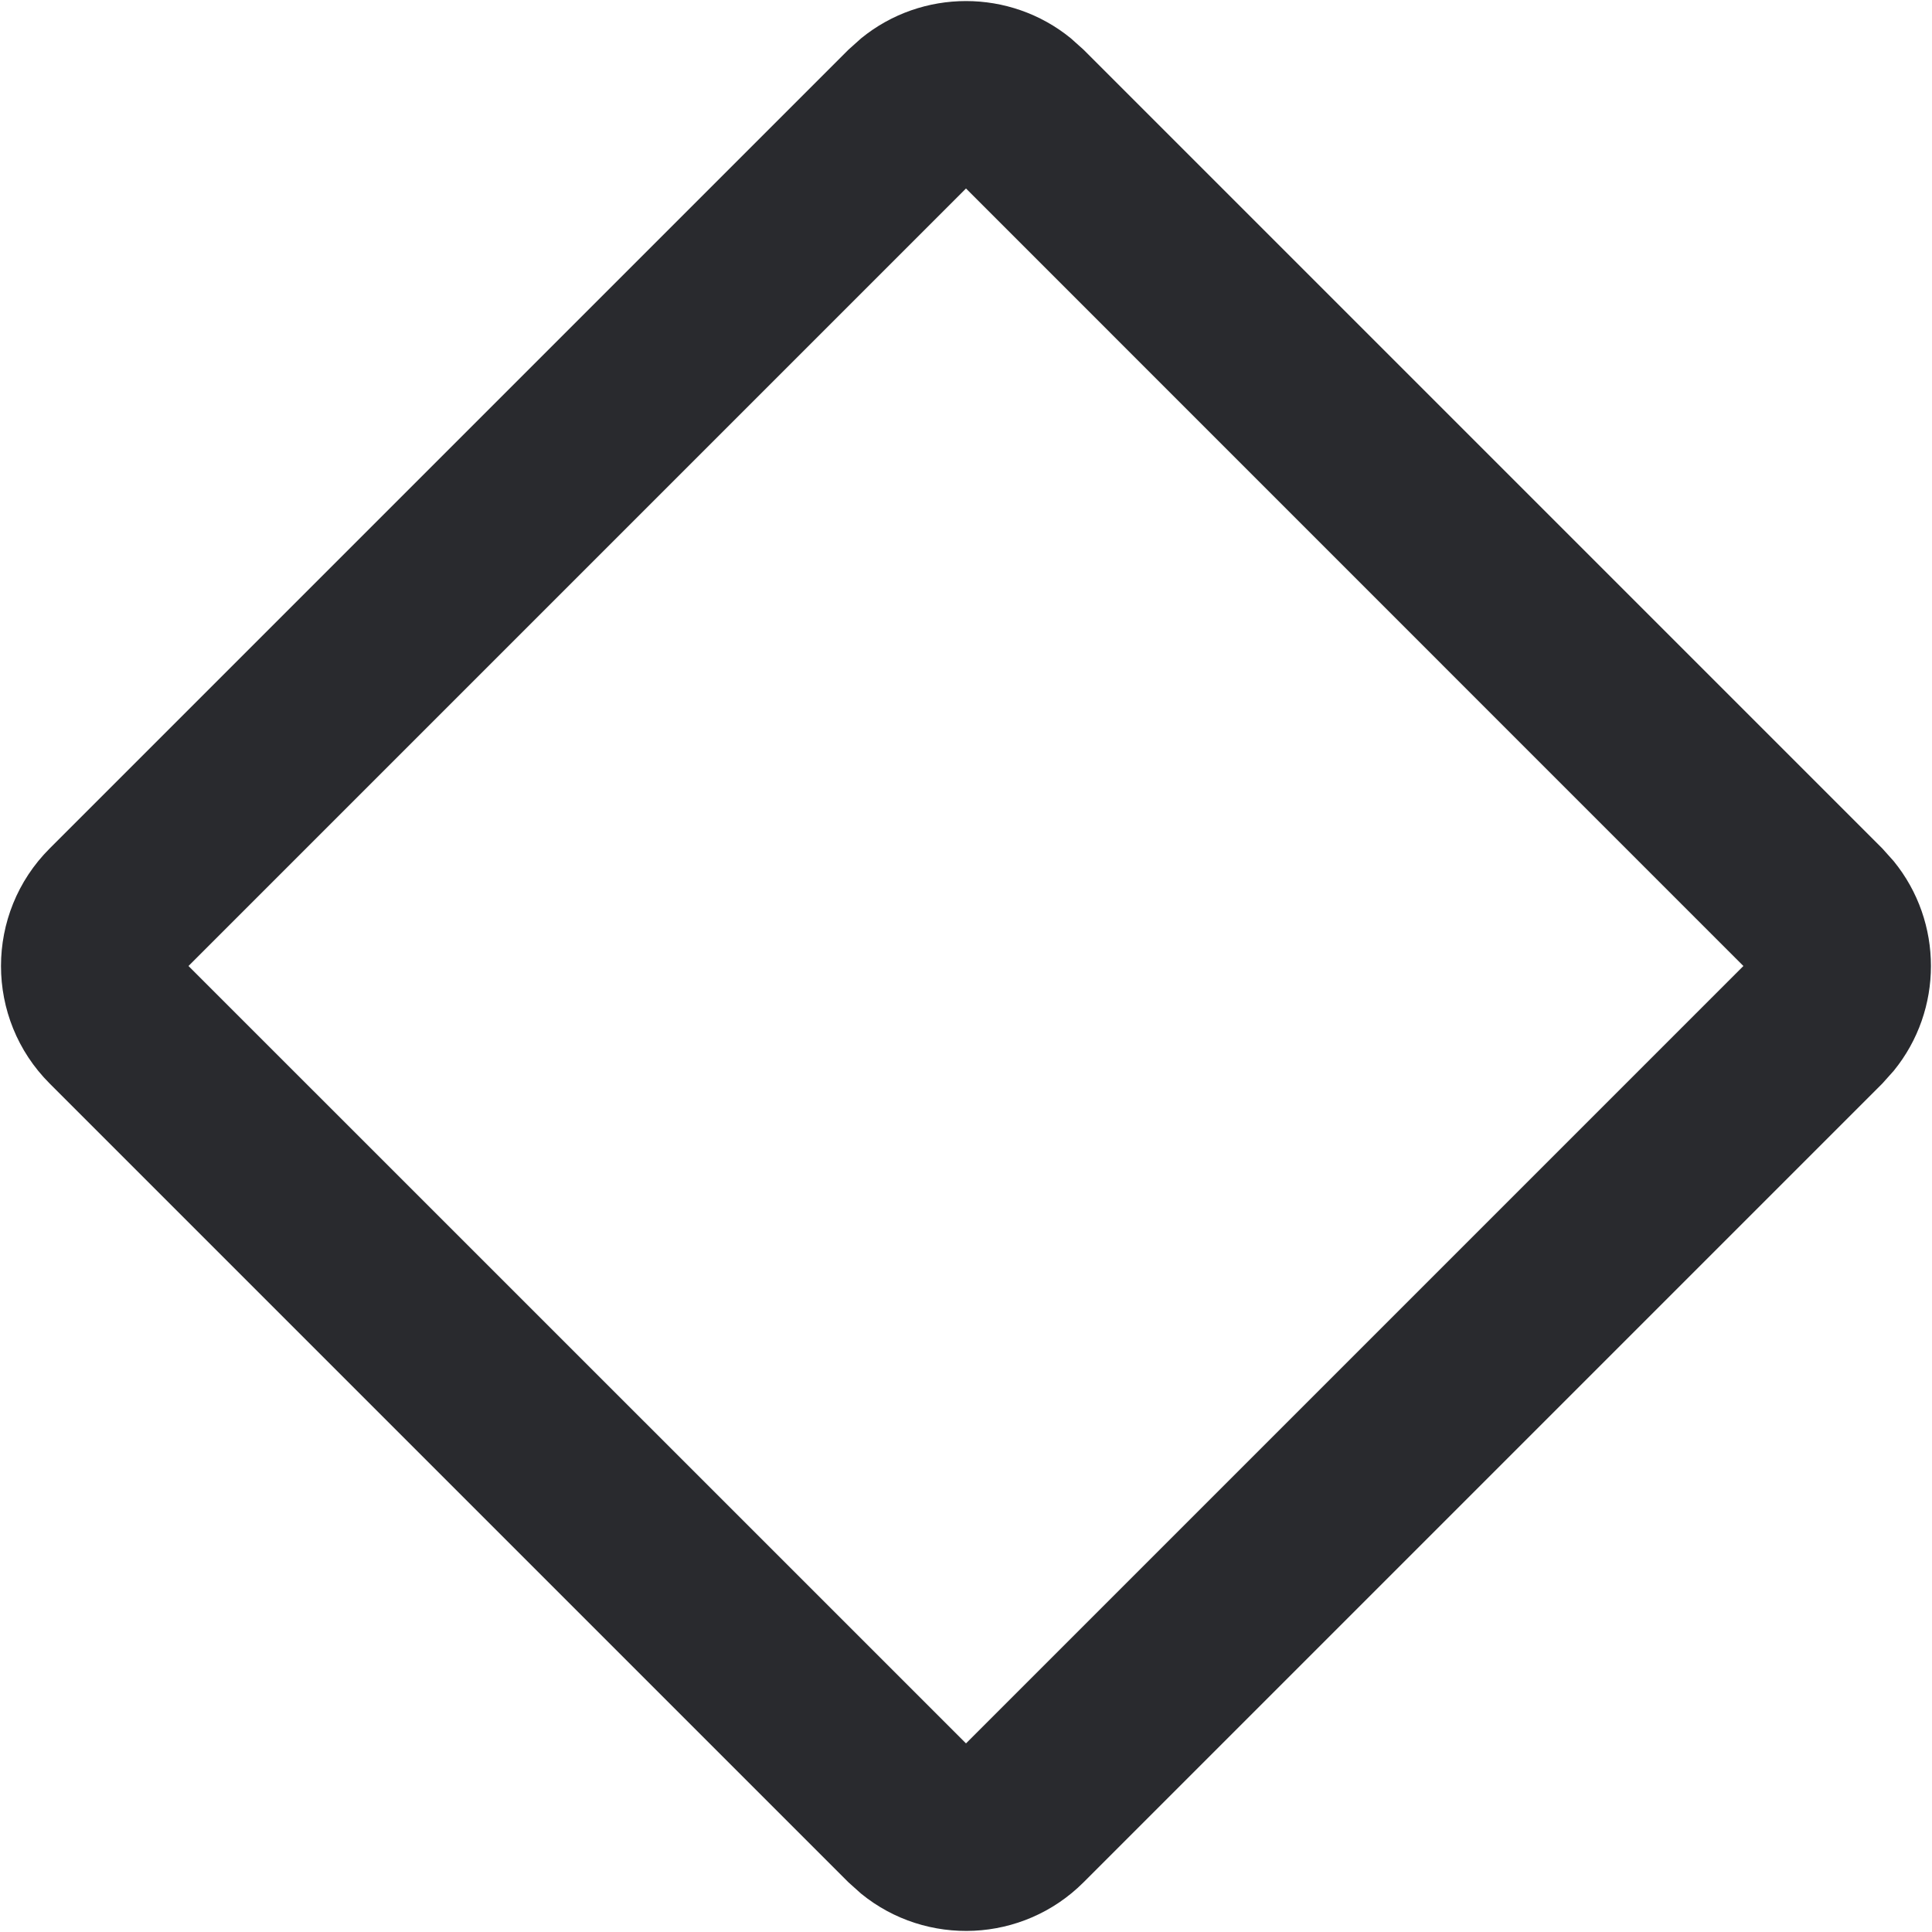
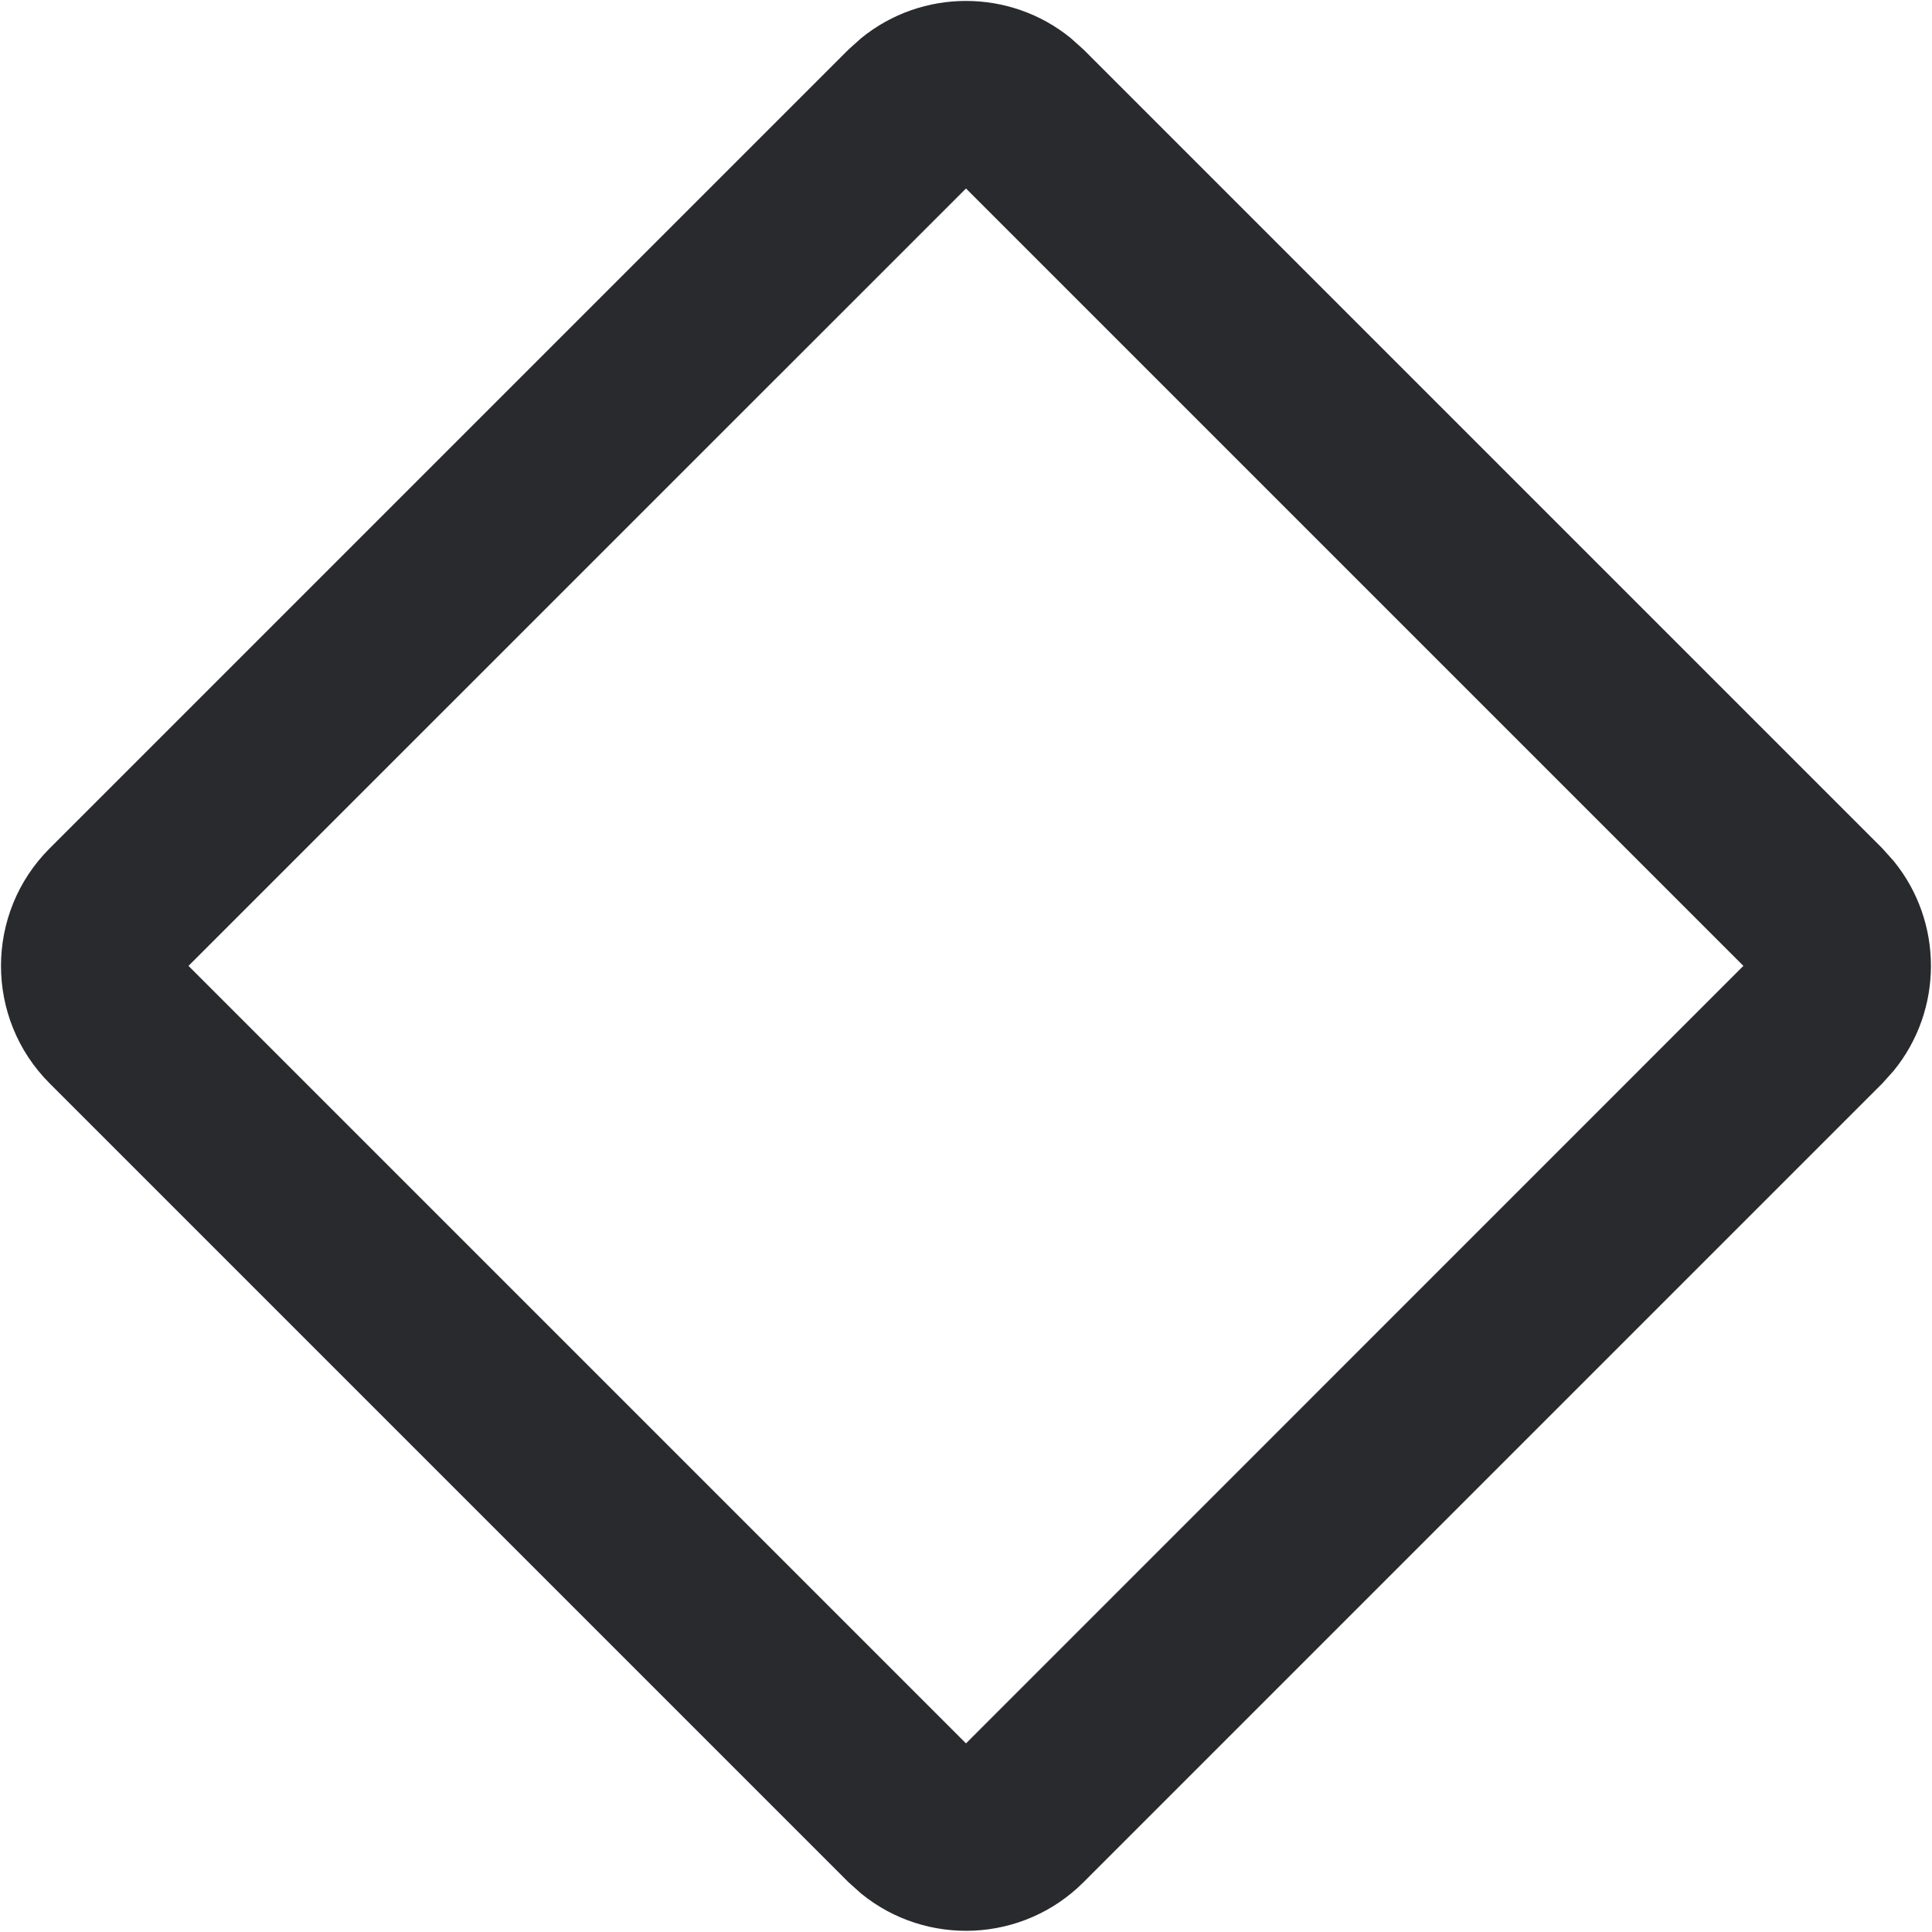
<svg xmlns="http://www.w3.org/2000/svg" width="16" height="16" viewBox="0 0 16 16" fill="none">
-   <path d="M7.132 0.317C7.636 -0.094 8.364 -0.094 8.868 0.317L8.973 0.411L15.589 7.027L15.683 7.132C16.094 7.636 16.094 8.364 15.683 8.868L15.589 8.973L8.973 15.589C8.469 16.092 7.672 16.123 7.132 15.683L7.027 15.589L0.411 8.973C-0.126 8.436 -0.126 7.564 0.411 7.027L7.027 0.411L7.132 0.317ZM1.561 8L8 14.438L14.438 8L8 1.561L1.561 8Z" fill="#292A2E" />
+   <path d="M7.132 0.316C7.636 -0.095 8.364 -0.095 8.868 0.316L8.973 0.41L15.589 7.026L15.683 7.131C16.094 7.635 16.094 8.363 15.683 8.867L15.589 8.972L8.973 15.588C8.469 16.091 7.672 16.122 7.132 15.682L7.027 15.588L0.411 8.972C-0.126 8.435 -0.126 7.563 0.411 7.026L7.027 0.41L7.132 0.316ZM1.561 7.999L8 14.438L14.438 7.999L8 1.561L1.561 7.999Z" fill="#292A2E" />
</svg>
